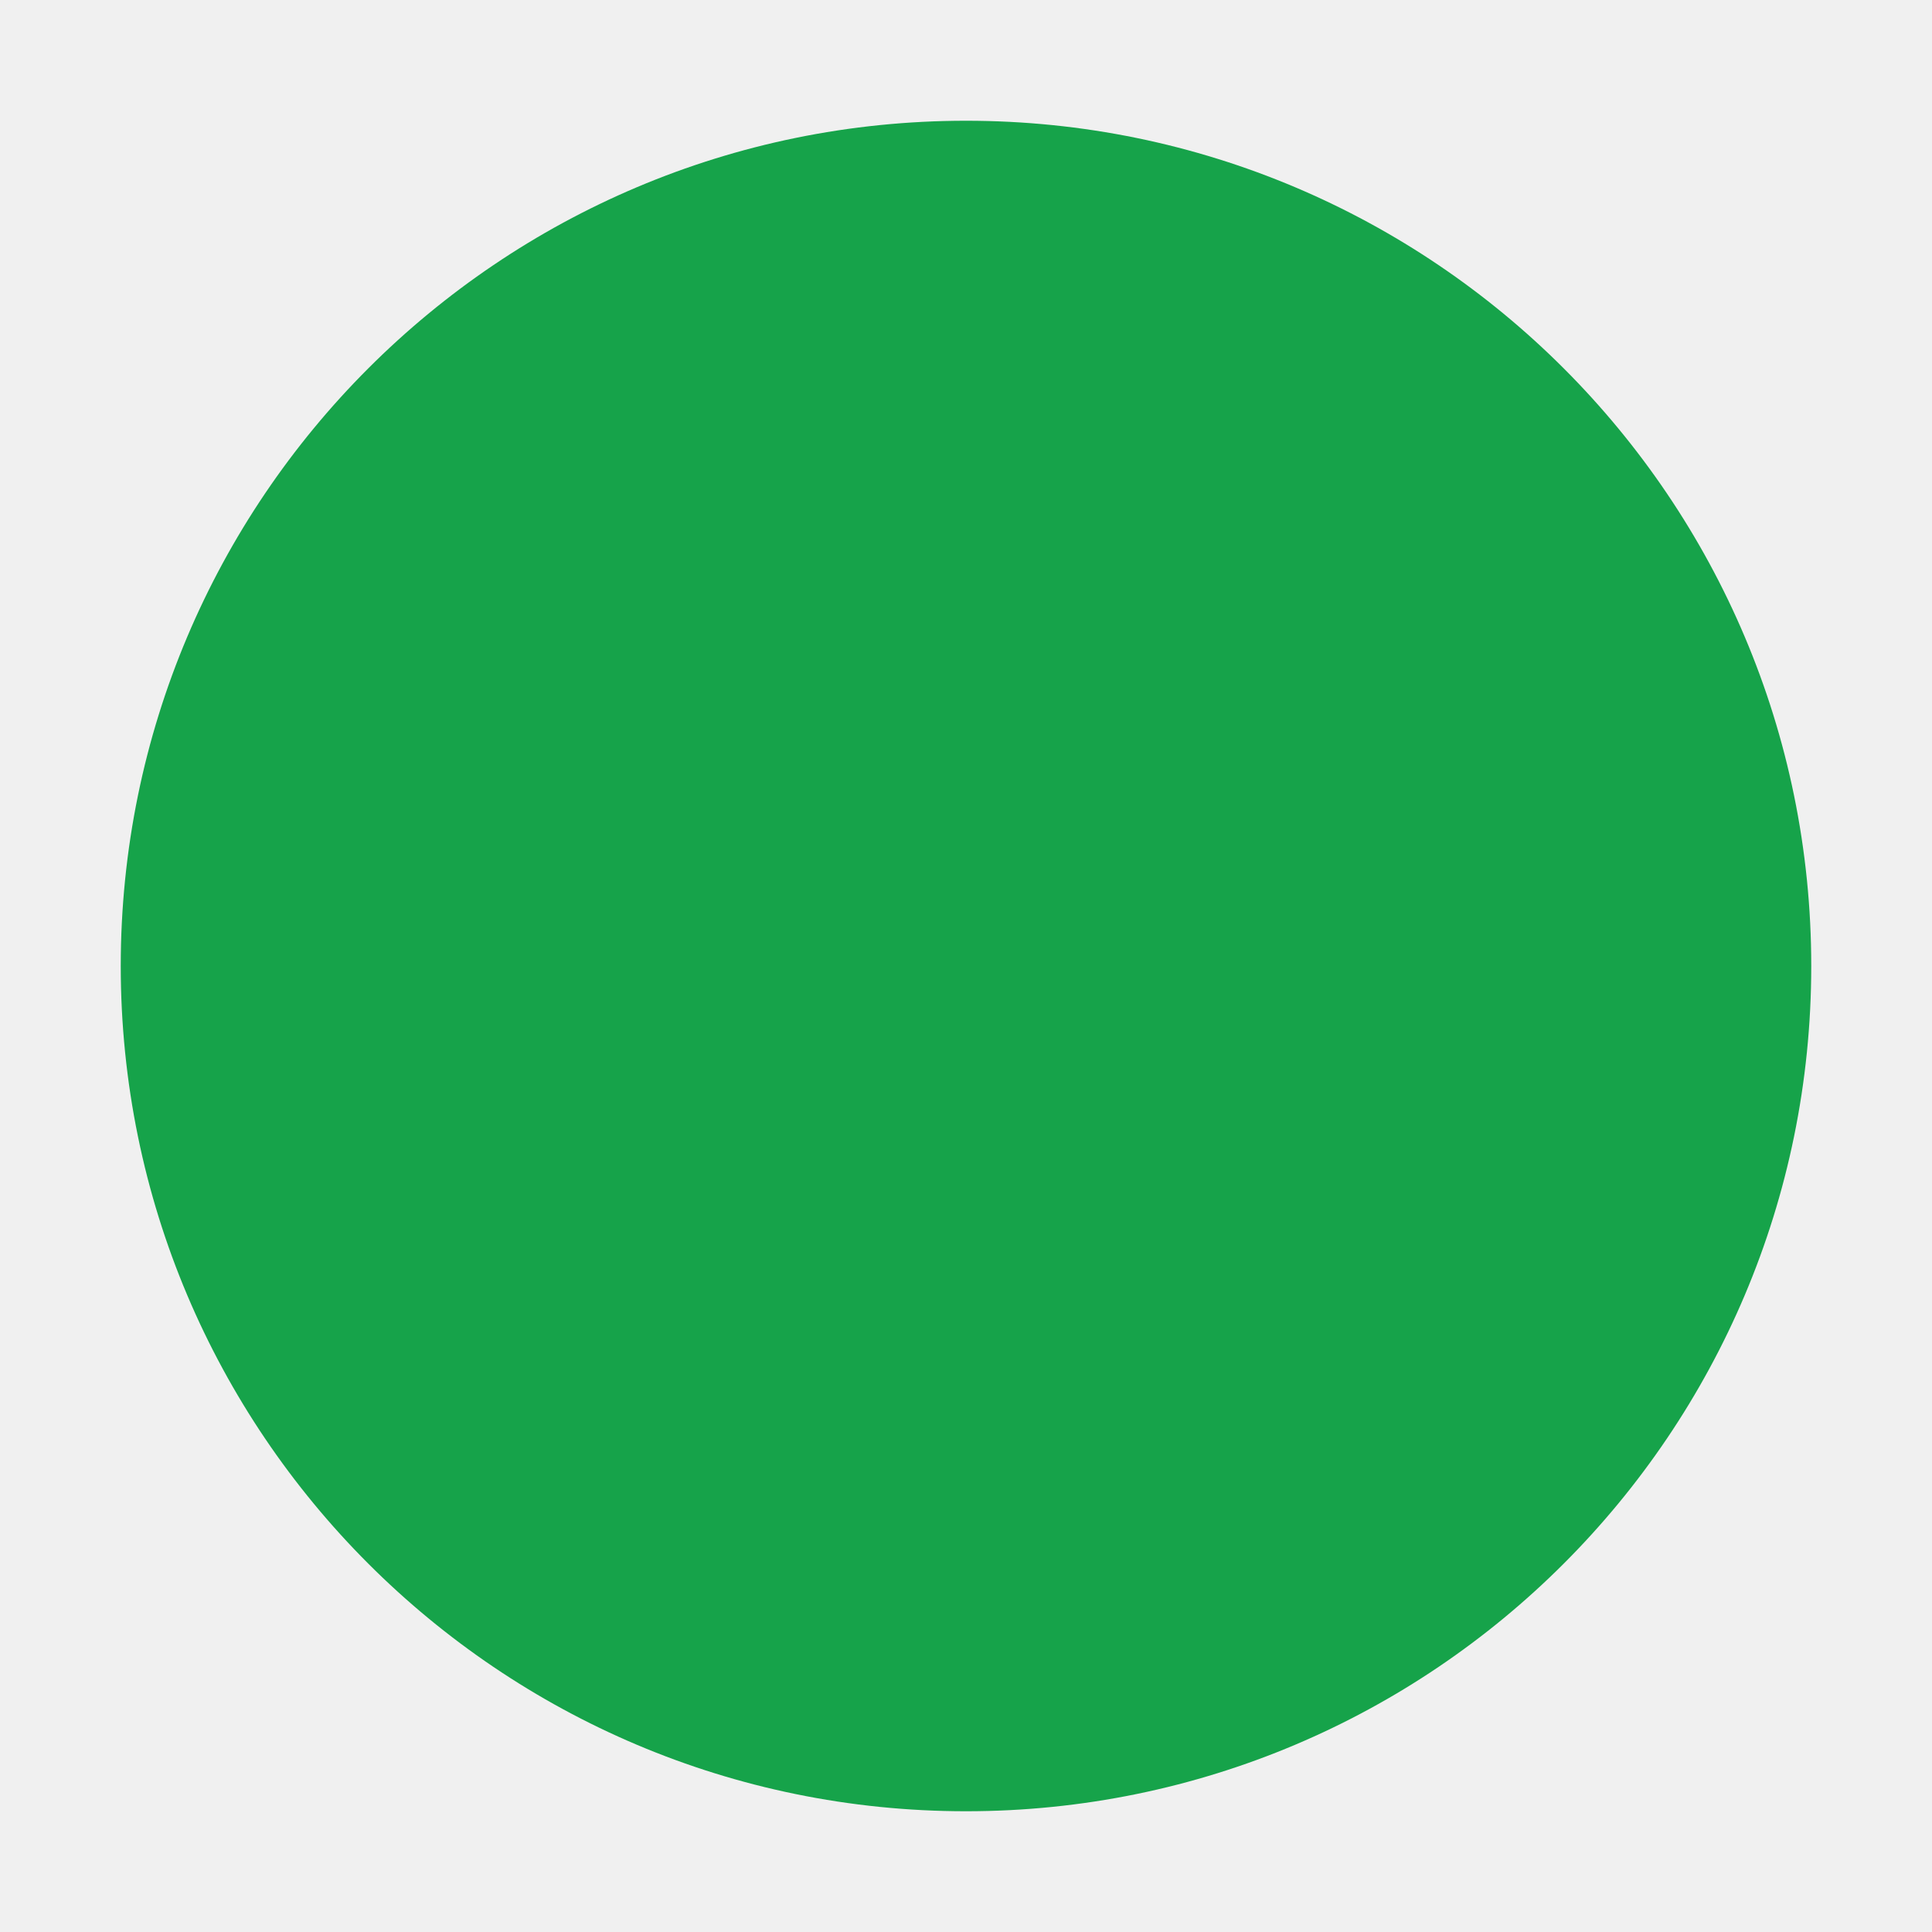
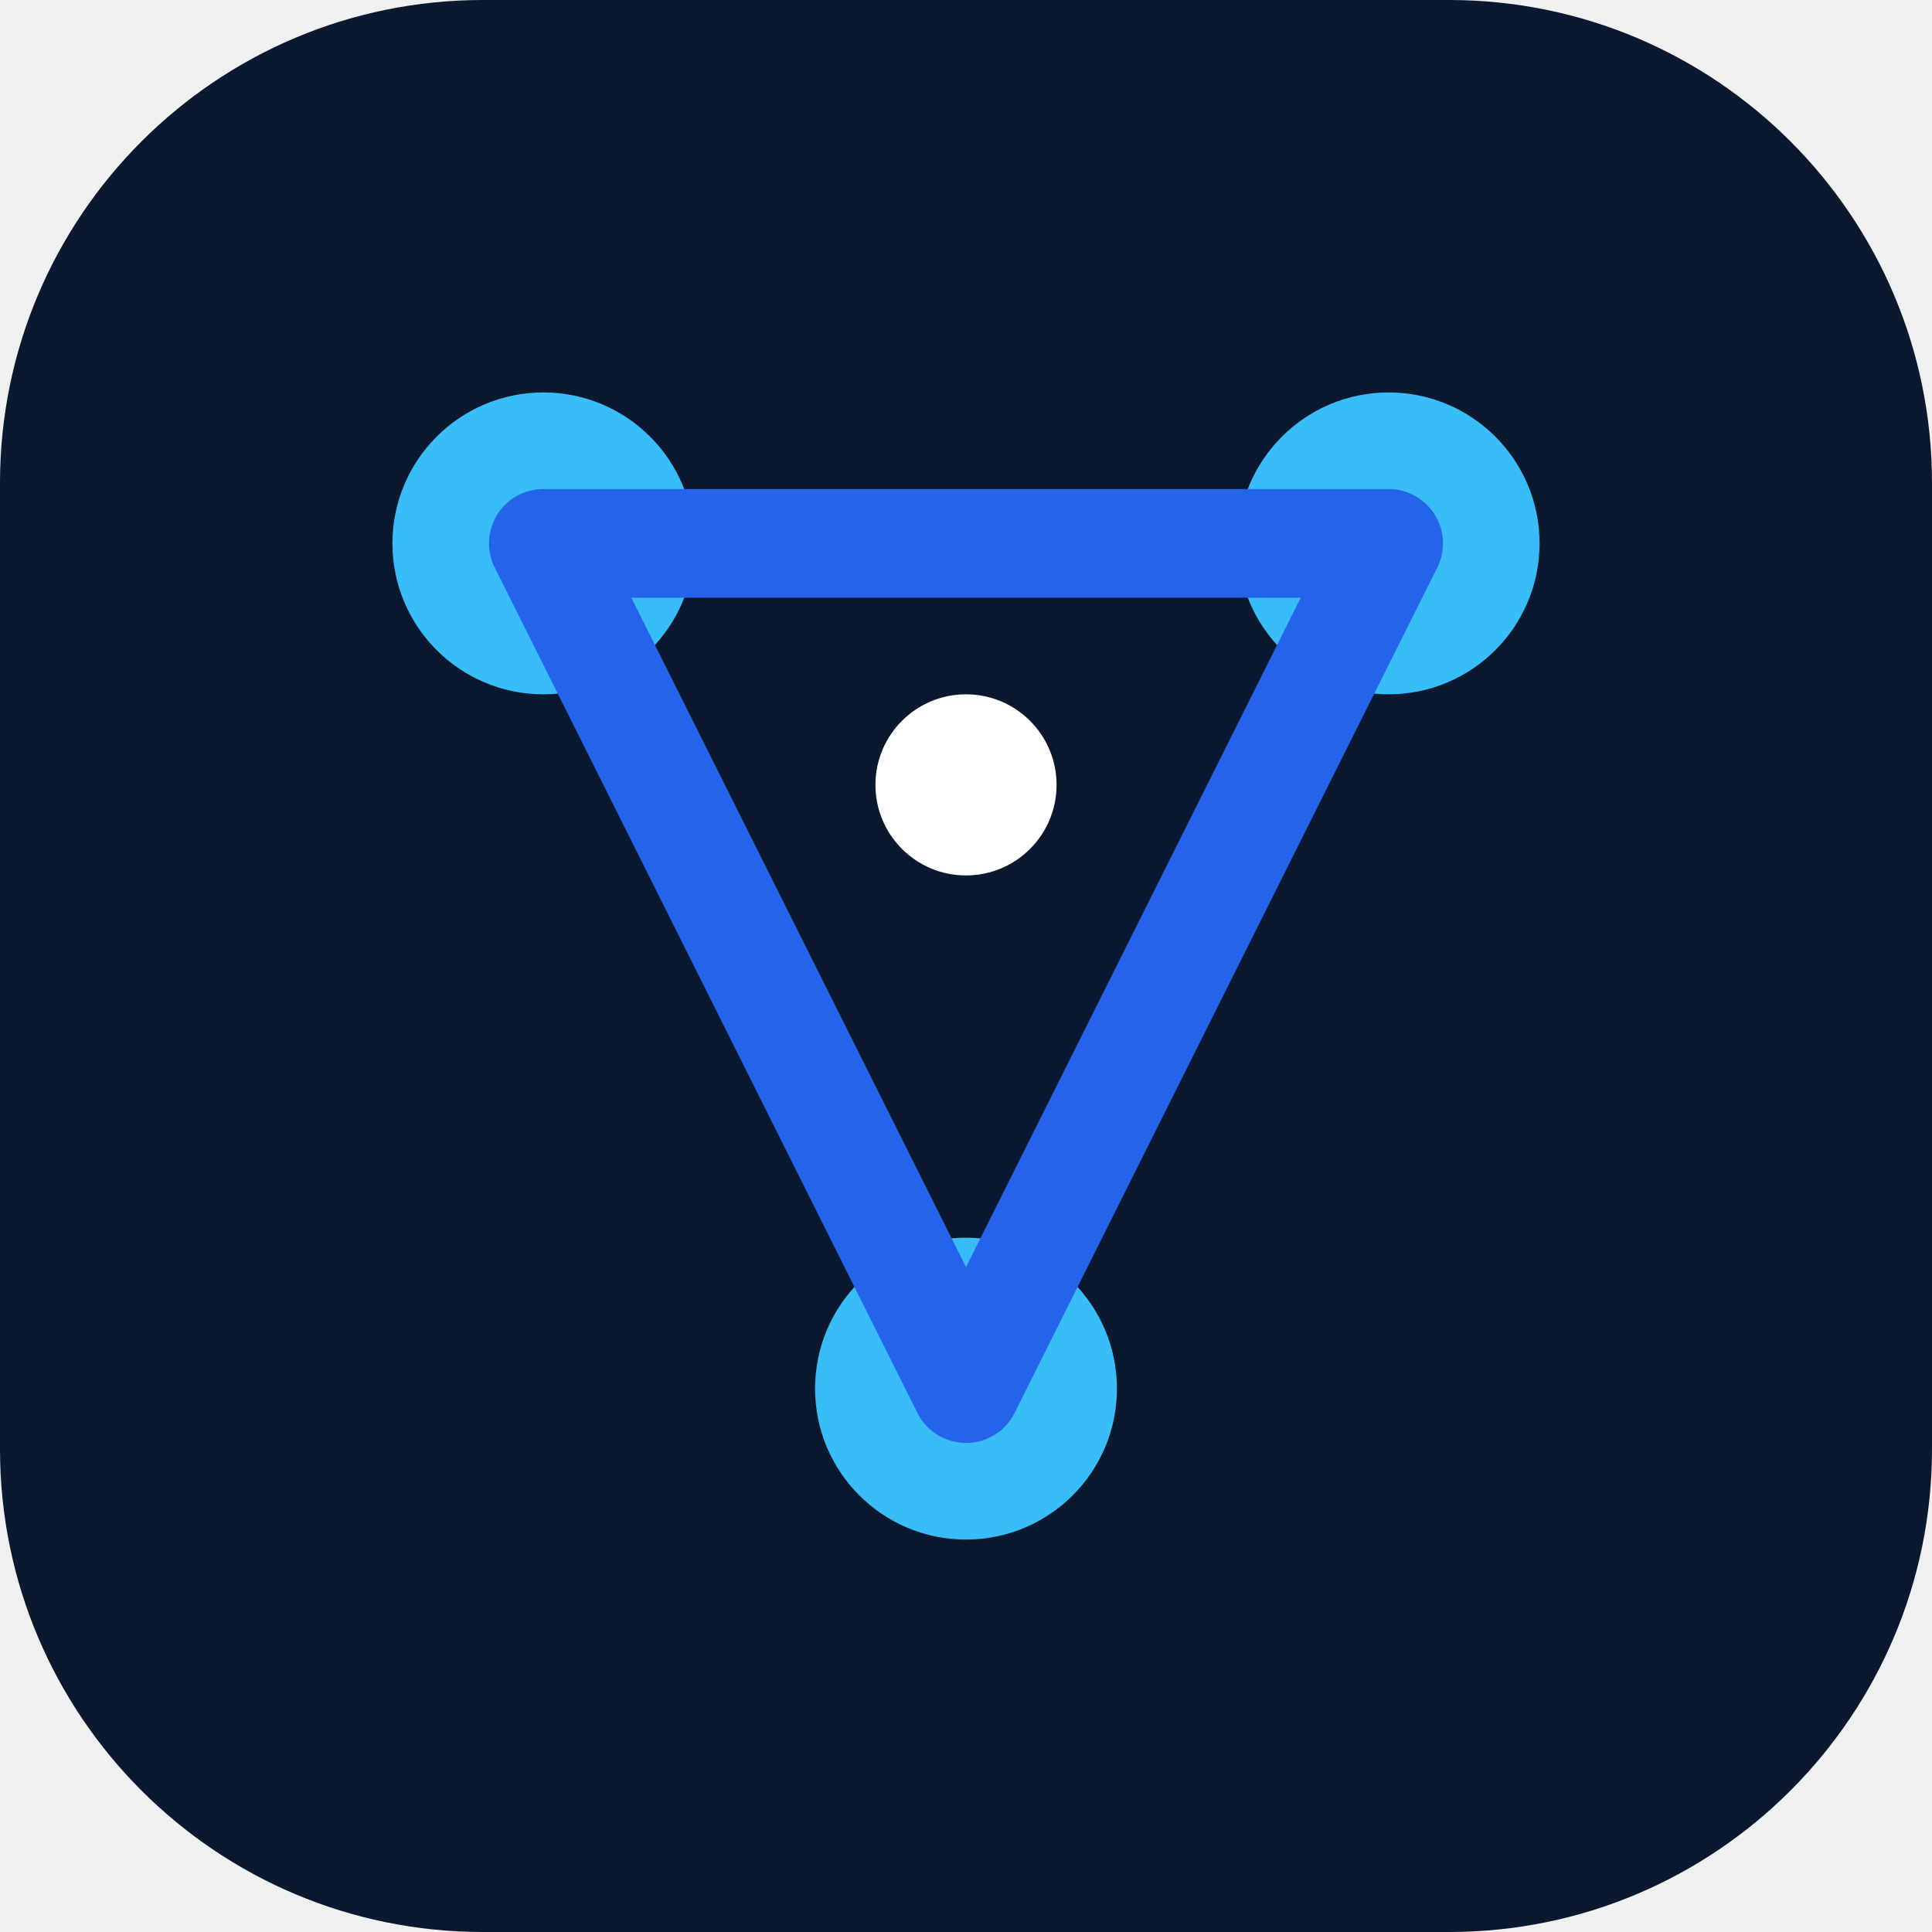
<svg xmlns="http://www.w3.org/2000/svg" width="32" height="32" viewBox="0 0 32 32">
-   <circle cx="16" cy="16" r="14" fill="#16a34a" />
+   <rect width="32" height="32" rx="8" fill="#0A192F" />
+   <circle cx="9" cy="9" r="2.5" fill="#38BDF8" />
+   <circle cx="23" cy="9" r="2.5" fill="#38BDF8" />
+   <circle cx="16" cy="23" r="2.5" fill="#38BDF8" />
+   <path d="M9 9 L23 9 L16 23 Z" stroke="#2563EB" stroke-width="1.8" stroke-linejoin="round" fill="none" />
+   <circle cx="16" cy="13" r="1.5" fill="#FFFFFF" />
</svg>
